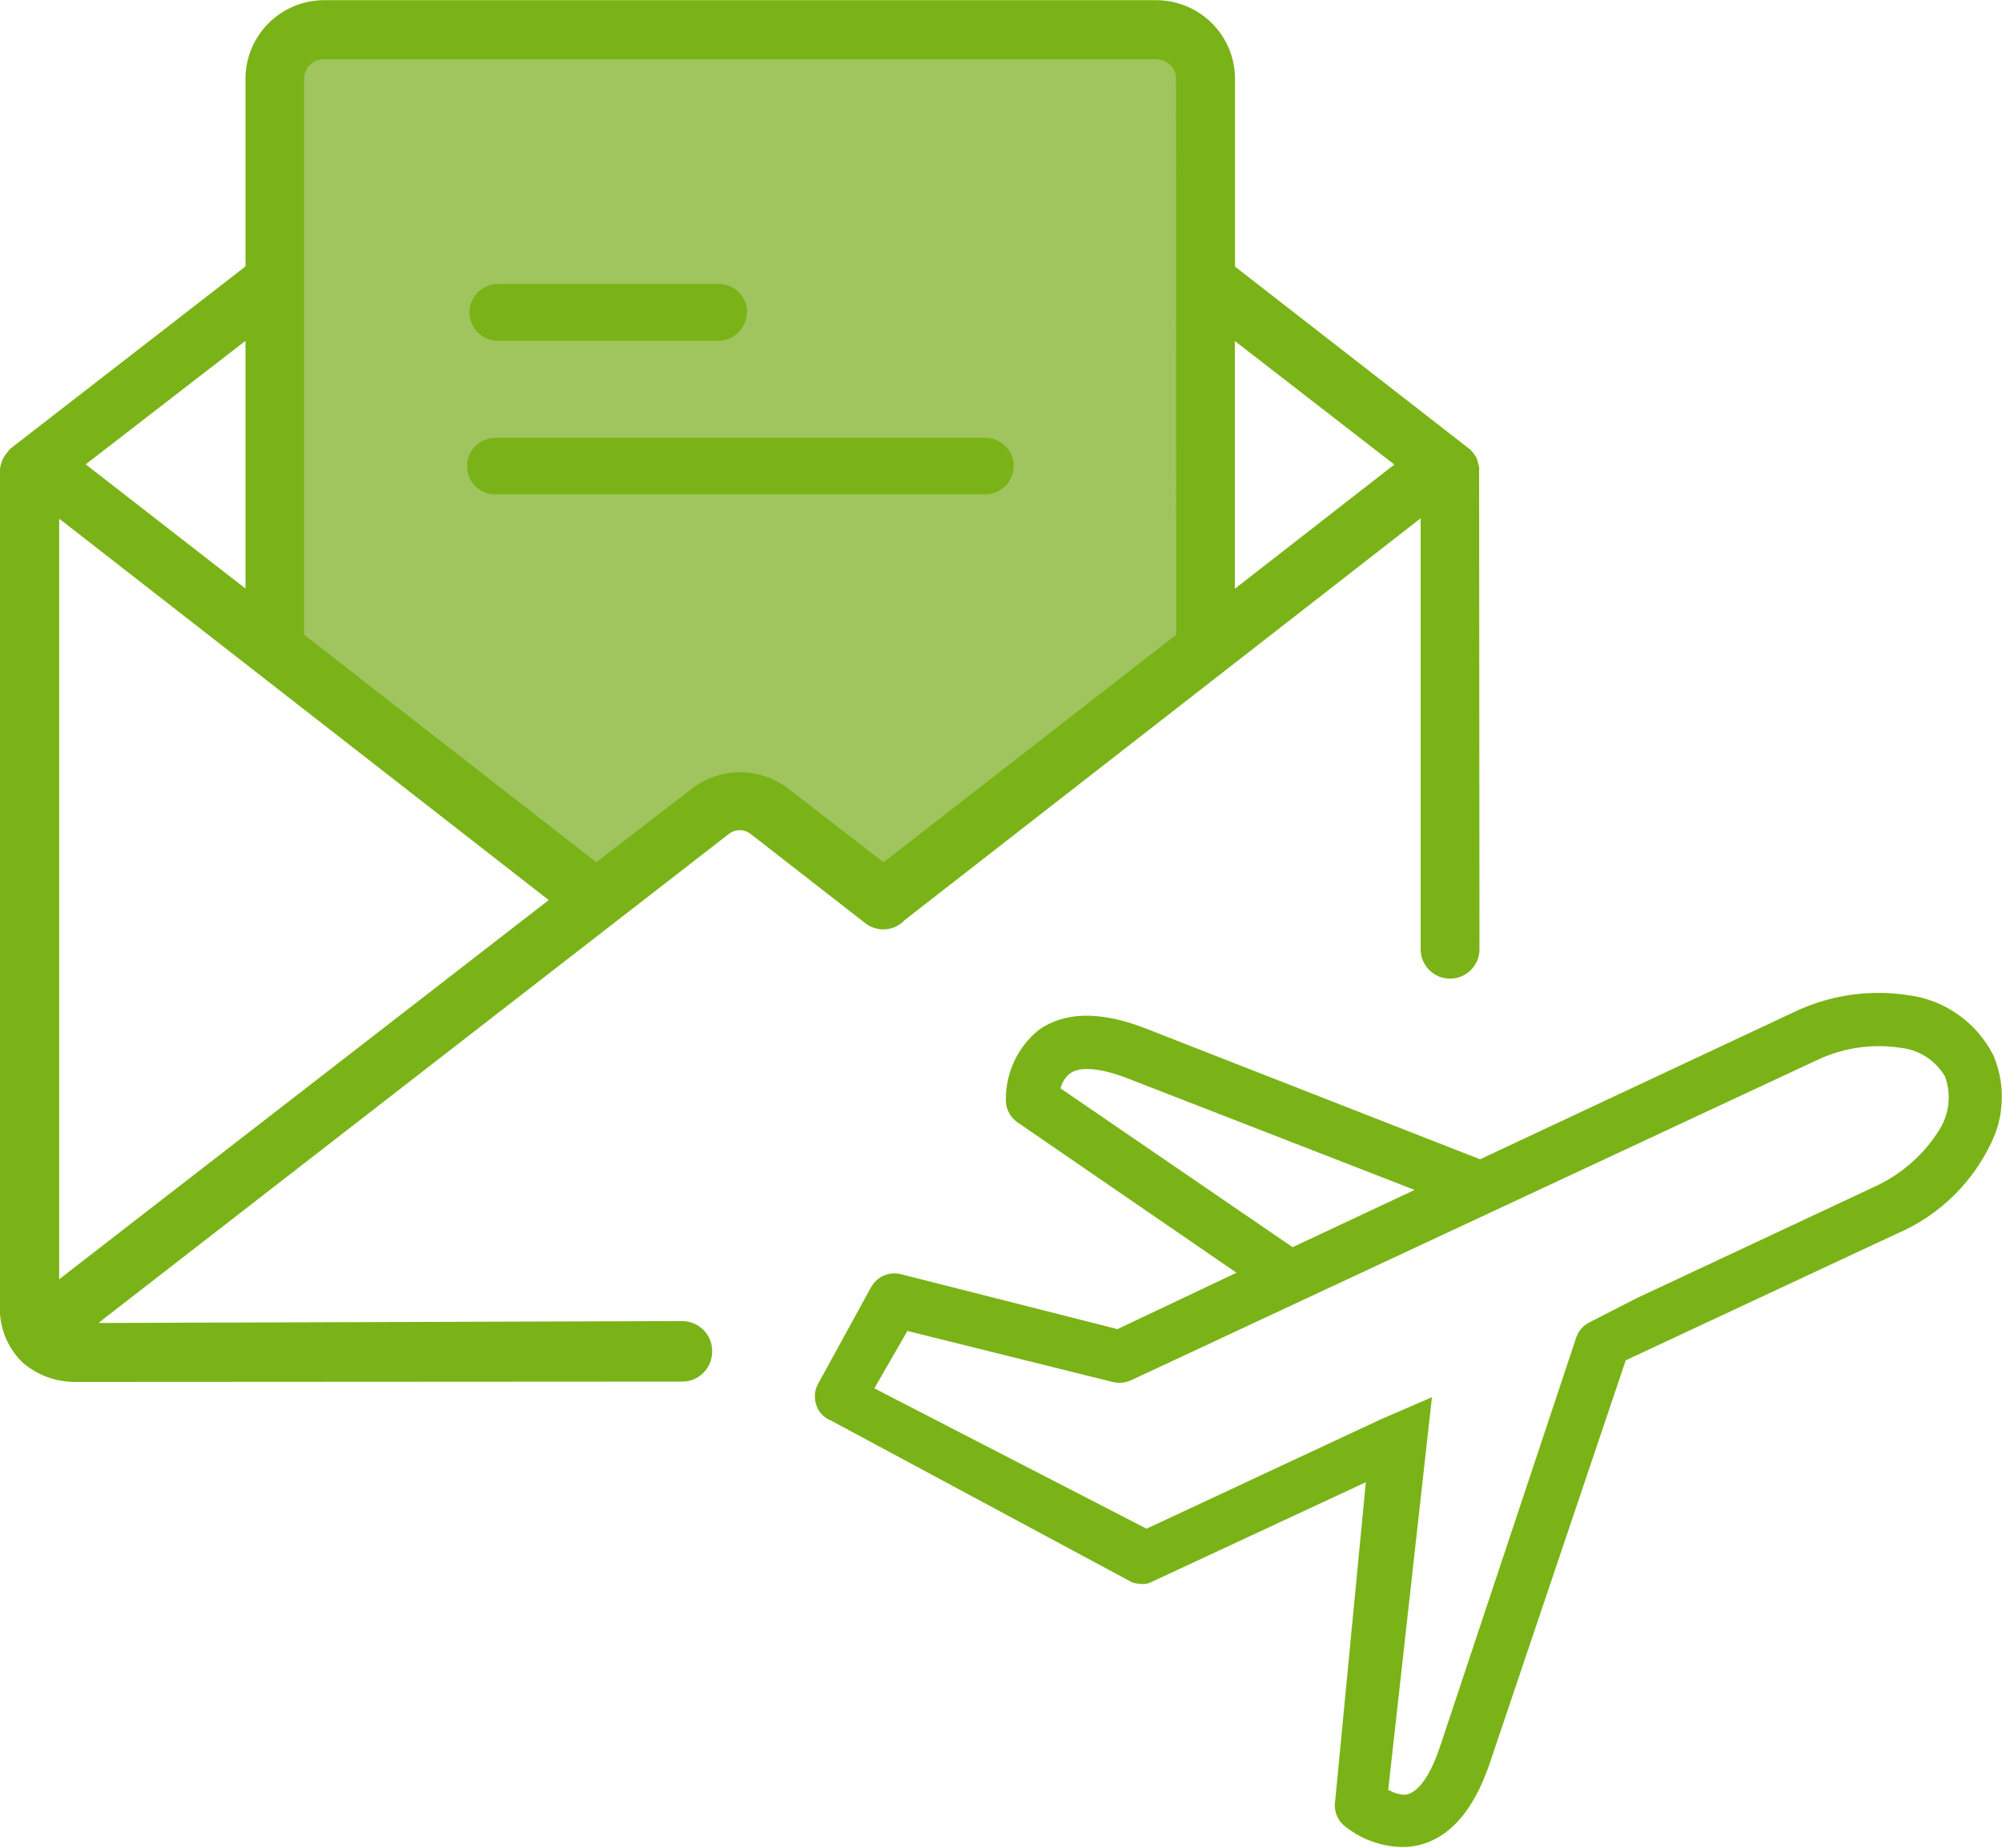
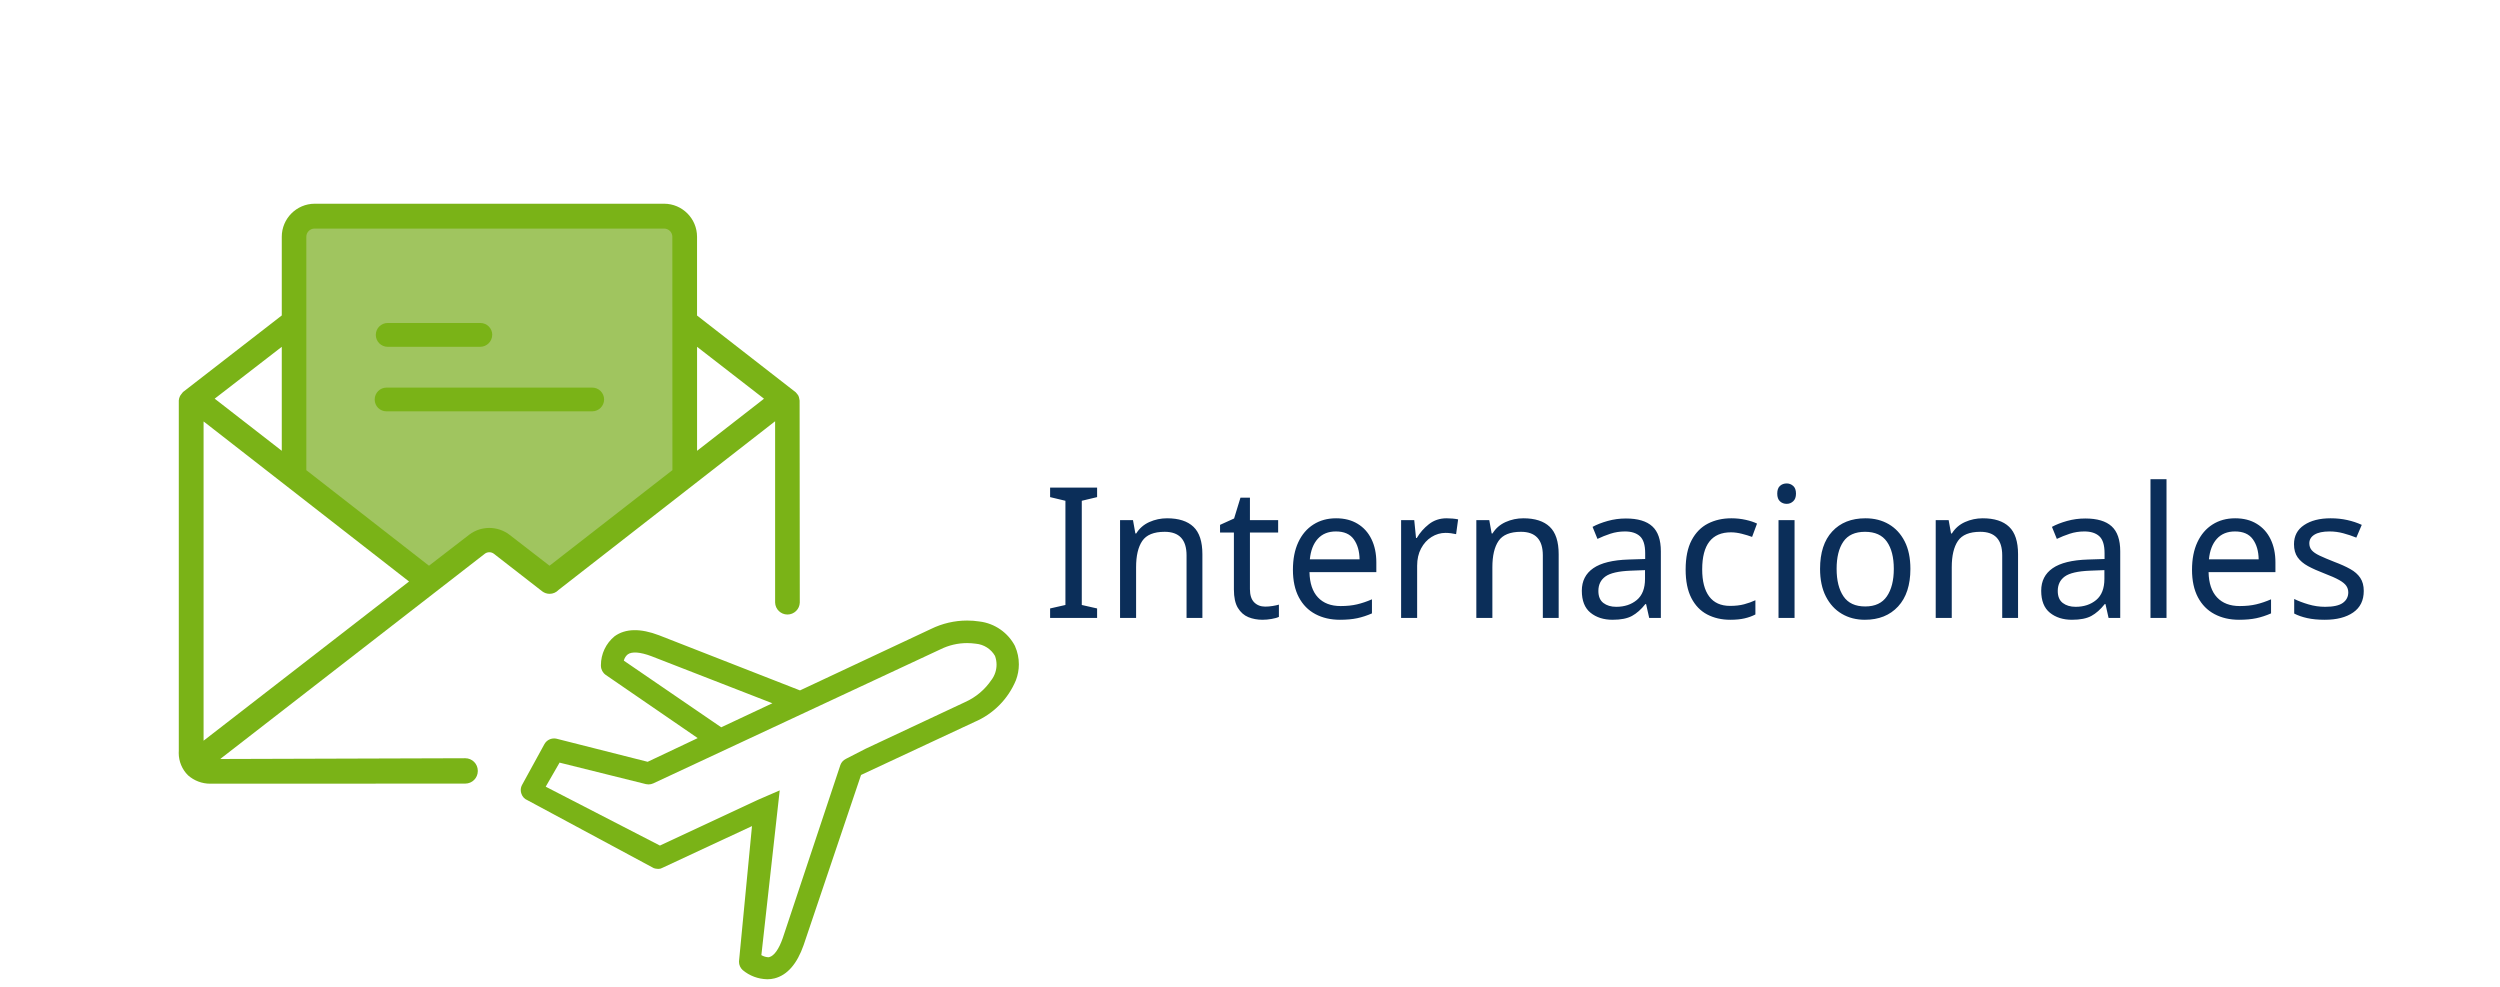
- <svg xmlns="http://www.w3.org/2000/svg" xml:space="preserve" width="12.993mm" height="11.992mm" version="1.1" style="shape-rendering:geometricPrecision; text-rendering:geometricPrecision; image-rendering:optimizeQuality; fill-rule:evenodd; clip-rule:evenodd" viewBox="0 0 115.4 106.51">
+ <svg xmlns="http://www.w3.org/2000/svg" xml:space="preserve" width="38.658mm" height="15.26mm" version="1.1" style="shape-rendering:geometricPrecision; text-rendering:geometricPrecision; image-rendering:optimizeQuality; fill-rule:evenodd; clip-rule:evenodd" viewBox="0 0 979.6 386.68">
  <defs>
+     <font id="FontID0" horiz-adv-x="716" font-variant="normal" style="fill-rule:nonzero" font-style="normal" font-weight="400">
+       <font-face font-family="Montserrat">
+         <font-face-src>
+           <font-face-name name="Montserrat Regular" />
+         </font-face-src>
+       </font-face>
+       <missing-glyph>
+         <path d="M0 0z" />
+       </missing-glyph>
+       <glyph unicode="I" horiz-adv-x="301" d="M113.989 0l74.02 0 0 699.986 -74.02 0 0 -699.986z" />
+       <glyph unicode="a" horiz-adv-x="590" d="M283.006 530.012c-83.02,0 -161.009,-26.008 -214.017,-71.008l31.996 -53.008c43.016,38.02 107.009,62.008 175.005,62.008 98.009,0 148.997,-49.004 148.997,-139.005l0 -31.996 -166.997 0c-150.982,0 -202.998,-67.997 -202.998,-148.997 0,-90.993 72.993,-153.001 192.013,-153.001 86.989,0 148.997,32.988 180.994,86.989l0 -81.993 67.997 0 0 325.987c0,136.029 -76.997,204.025 -212.99,204.025zm-25.016 -479.023c-83.977,0 -132.981,38.02 -132.981,99.001 0,54 32.988,94.005 135.001,94.005l164.978 0 0 -85.997c-27.992,-68.989 -86.989,-107.009 -166.997,-107.009z" />
+       <glyph unicode="c" horiz-adv-x="563" d="M316.987 -4.996c89.009,0 164.021,36 206.009,103.997l-53.008 36c-36,-53.008 -91.985,-76.997 -153.001,-76.997 -114.981,0 -198.994,81.001 -198.994,204.982 0,123.025 84.013,205.017 198.994,205.017 61.016,0 117.001,-25.016 153.001,-77.989l53.008 36c-41.989,68.989 -117.001,103.997 -206.009,103.997 -156.97,0 -270.994,-110.021 -270.994,-267.026 0,-156.97 114.025,-267.982 270.994,-267.982z" />
+       <glyph unicode="e" horiz-adv-x="603" d="M558.004 262.986c0,157.997 -107.009,267.026 -255.014,267.026 -148.005,0 -256.998,-111.013 -256.998,-267.026 0,-155.978 112.005,-267.982 275.99,-267.982 83.02,0 156.013,30.012 203.033,85.997l-40.004 45.992c-40.004,-45.992 -97.016,-68.989 -161.009,-68.989 -115.017,0 -198.994,72.993 -207.002,183.013l440.011 0c0,7.973 0.992,15.98 0.992,21.969zm-255.014 206.009c103.005,0 178.017,-72.001 187.017,-175.005l-373.007 0c9,103.005 84.013,175.005 185.99,175.005z" />
+       <glyph unicode="i" horiz-adv-x="269" d="M135.001 640.989c30.012,0 52.016,22.996 52.016,52.016 0,27 -23.032,49.004 -52.016,49.004 -28.985,0 -52.016,-22.996 -52.016,-49.996 0,-28.028 23.032,-51.024 52.016,-51.024zm-36 -640.989l71.008 0 0 526.008 -71.008 0 0 -526.008z" />
+       <glyph unicode="l" horiz-adv-x="269" d="M99.001 0l71.008 0 0 742.01 -71.008 0 0 -742.01z" />
+       <glyph unicode="n" horiz-adv-x="676" d="M366.983 530.012c-90.993,0 -161.966,-37.028 -199.986,-101.02l0 97.016 -67.997 0 0 -526.008 71.008 0 0 275.99c0,120.013 71.008,189.994 184.005,189.994 99.993,0 157.997,-56.977 157.997,-167.99l0 -297.994 70.973 0 0 305.01c0,150.982 -87.981,225.002 -216.002,225.002z" />
+       <glyph unicode="o" horiz-adv-x="626" d="M314.01 -4.996c153.993,0 266.99,112.005 266.99,267.982 0,156.013 -112.997,267.026 -266.99,267.026 -153.993,0 -268.018,-111.013 -268.018,-267.026 0,-155.978 114.025,-267.982 268.018,-267.982zm0 63.001c-112.005,0 -196.017,81.993 -196.017,204.982 0,123.025 84.013,205.017 196.017,205.017 112.005,0 194.99,-81.993 194.99,-205.017 0,-122.989 -82.985,-204.982 -194.99,-204.982z" />
+       <glyph unicode="r" horiz-adv-x="400" d="M166.997 423.003l0 103.005 -67.997 0 0 -526.008 71.008 0 0 267.982c0,124.017 67.004,194.033 176.99,194.033 4.996,0 10.984,-1.028 17.008,-1.028l0 69.024c-97.016,0 -164.021,-37.028 -197.009,-107.009z" />
+       <glyph unicode="s" horiz-adv-x="489" d="M239.99 -4.996c137.021,0 216.994,58.996 216.994,149.989 0,201.828 -340.975,94.855 -340.975,237.014 0,49.996 41.989,86.989 136.985,86.989 54,0 108.993,-13.004 155.021,-45l30.969 57.012c-43.973,29.977 -117.993,49.004 -185.99,49.004 -134.009,0 -207.994,-64.028 -207.994,-150.025 0,-207.994 341.011,-100.17 341.011,-236.978 0,-52.016 -40.996,-85.997 -141.025,-85.997 -73.985,0 -144.993,25.973 -186.982,58.996l-31.996 -56.02c42.981,-36.992 126.993,-64.985 213.982,-64.985z" />
+       <glyph unicode="t" horiz-adv-x="405" d="M351.003 82.985c-20.02,-18 -49.004,-27 -77.989,-27 -58.996,0 -91.028,34.016 -91.028,96.024l0 313.975 160.017 0 0 60.024 -160.017 0 0 114.981 -70.973 0 0 -114.981 -94.005 0 0 -60.024 94.005 0 0 -317.979c0,-97.016 54.993,-153.001 153.993,-153.001 40.996,0 82.985,12.012 110.977,36.992l-24.98 50.989z" />
+     </font>
    <style type="text/css">
   
-     .fil1 {fill:#7AB317;fill-rule:nonzero}
-     .fil0 {fill:#A0C55F;fill-rule:nonzero}
+     @font-face { font-family:"Montserrat";font-variant:normal;font-style:normal;font-weight:normal;src:url("#FontID0") format(svg)}
+     .fil3 {fill:none}
+     .fil0 {fill:#0B2E59}
+     .fil2 {fill:#7AB317;fill-rule:nonzero}
+     .fil1 {fill:#A0C55F;fill-rule:nonzero}
+     .fnt0 {font-weight:normal;font-size:71.52px;font-family:'Montserrat'}
   
  </style>
  </defs>
  <g id="Capa_x0020_1">
-     <g id="_2623828262432">
-       <polygon id="Trazado_562" class="fil0" points="68.32,37.27 50.91,50.6 42.38,44.67 34.74,50.6 16.44,37.27 16.44,1.38 68.32,1.38 " data-name="Grupo 318" />
-       <path id="Trazado_563" class="fil1" d="M85.27 27.04c-0,-0.09 -0.02,-0.17 -0.05,-0.25 -0.02,-0.15 -0.07,-0.3 -0.13,-0.44l-0.03 -0.04 -0.03 -0.03c0,0 -0.03,-0.05 -0.07,-0.12l-0.03 -0.03c-0.06,-0.08 -0.12,-0.14 -0.19,-0.22l-13.55 -10.54 0 -10.82c-0,-2.5 -2.02,-4.52 -4.52,-4.54l-48 0c-2.5,0.01 -4.52,2.04 -4.52,4.54l0 10.81 -0.04 0.03 -13.53 10.49c-0.06,0.07 -0.12,0.14 -0.17,0.22l-0.03 0.03c-0.03,0.04 -0.06,0.07 -0.06,0.09l-0.03 0.03 -0.09 0.13 -0.04 0.09c-0,0.03 -0.02,0.05 -0.03,0.07 -0.02,0.06 -0.04,0.12 -0.06,0.17l-0.02 0.05c-0.02,0.09 -0.03,0.17 -0.05,0.26l0 48.13c-0.01,0.1 -0.01,0.2 -0.01,0.3 0,1.15 0.46,2.25 1.27,3.06 0.84,0.75 1.93,1.16 3.05,1.16 0.01,0 0.03,0 0.04,0l34.97 -0.02c0,0 0.01,0 0.01,0 0.94,0 1.71,-0.76 1.72,-1.71l0 -0.06c-0,-0.95 -0.78,-1.72 -1.73,-1.72 -0,0 -0,0 -0,0l-0 0 -33.63 0.11 0.25 -0.21 36.03 -27.95c0.19,-0.16 0.42,-0.25 0.67,-0.25 0.25,0 0.48,0.09 0.67,0.25l6.59 5.13c0.29,0.22 0.65,0.34 1.02,0.34 0.46,0 0.91,-0.19 1.22,-0.53l29.75 -23.17 0 24.9c0.03,0.91 0.78,1.64 1.69,1.64 0.92,0 1.67,-0.73 1.7,-1.64l-0.02 -27.74zm-71.12 -7.39l0 14.28 -9.21 -7.16 9.21 -7.12zm-10.74 54.1l0 -43.84 0.18 0.13 28.04 21.85 -28.22 21.86zm64.38 -37.15l-0.04 0.03 -16.82 13.08 -0.07 -0.05 -5.48 -4.24c-0.79,-0.58 -1.74,-0.9 -2.72,-0.9 -0.98,0 -1.94,0.32 -2.72,0.9l-5.56 4.28 -0.07 -0.04 -16.78 -13.07 0 -32.05c0,-0 0,-0 0,-0 0,-0.62 0.5,-1.12 1.12,-1.12 0,0 0,0 0,0l48.01 0c0,0 0,0 0,0 0.62,0 1.13,0.5 1.13,1.13l0.01 32.06zm12.47 -9.73l-9.08 7.07 0 -14.28 9.19 7.12 -0.1 0.1z" data-name="Grupo 287" />
+     <g transform="matrix(0.997962 0 0 1 -1520.32 -849.931)">
+       <text x="1932.88" y="1092.06" class="fil0 fnt0">Internacionales</text>
+     </g>
+     <g id="_2173734258064">
+       <polygon id="Trazado_562" class="fil1" points="264.97,186.16 215.29,224.2 190.95,207.29 169.15,224.2 116.94,186.16 116.94,83.76 264.94,83.76 " data-name="Grupo 318" />
+       <path id="Trazado_563" class="fil2" d="M313.32 156.98c-0.01,-0.25 -0.05,-0.49 -0.13,-0.72 -0.06,-0.44 -0.19,-0.87 -0.38,-1.27l-0.09 -0.12 -0.08 -0.09c0,0 -0.09,-0.13 -0.21,-0.34l-0.09 -0.09c-0.17,-0.22 -0.34,-0.39 -0.54,-0.64l-38.67 -30.08 0 -30.87c-0.01,-7.13 -5.76,-12.91 -12.89,-12.94l-136.94 0c-7.12,0.03 -12.88,5.82 -12.89,12.94l0 30.85 -0.13 0.09 -38.59 29.92c-0.18,0.19 -0.34,0.4 -0.48,0.63l-0.09 0.09c-0.08,0.12 -0.17,0.21 -0.17,0.25l-0.08 0.09 -0.26 0.38 -0.12 0.25c-0.01,0.08 -0.04,0.15 -0.09,0.21 -0.05,0.17 -0.1,0.34 -0.17,0.48l-0.04 0.13c-0.05,0.25 -0.1,0.5 -0.13,0.76l0 137.31c-0.02,0.28 -0.03,0.57 -0.03,0.85 0,3.28 1.31,6.42 3.63,8.73 2.4,2.13 5.5,3.3 8.71,3.3 0.04,0 0.08,0 0.12,0l99.78 -0.04c0.01,0 0.03,0 0.04,0 2.69,0 4.89,-2.17 4.91,-4.87l0 -0.17c-0.01,-2.71 -2.21,-4.9 -4.92,-4.9 -0,0 -0,0 -0.01,0l-0 0 -95.96 0.3 0.71 -0.59 102.79 -79.73c0.53,-0.45 1.21,-0.7 1.91,-0.7 0.7,0 1.38,0.25 1.91,0.7l18.81 14.62c0.83,0.63 1.85,0.98 2.9,0.98 1.32,0 2.59,-0.55 3.49,-1.52l84.87 -66.1 0 71.04c0.08,2.61 2.22,4.69 4.83,4.69 2.62,0 4.76,-2.08 4.84,-4.69l-0.07 -79.16zm-202.91 -21.09l0 40.74 -26.29 -20.42 26.29 -20.32zm-30.64 154.34l0 -125.09 0.51 0.38 80 62.33 -80.51 62.38zm183.69 -105.99l-0.13 0.09 -47.98 37.32 -0.21 -0.13 -15.64 -12.09c-2.25,-1.66 -4.97,-2.57 -7.77,-2.57 -2.8,0 -5.53,0.9 -7.77,2.57l-15.85 12.22 -0.21 -0.13 -47.87 -37.29 0 -91.45c0,-0 0,-0.01 0,-0.01 0,-1.77 1.44,-3.21 3.21,-3.21 0,0 0.01,0 0.01,0l136.98 0c0,0 0,0 0,0 1.78,0 3.22,1.44 3.22,3.21l0.03 91.46zm35.59 -27.76l-25.91 20.16 0 -40.75 26.21 20.32 -0.3 0.27z" data-name="Grupo 287" />
      <g data-name="Trazado 564">
-         <path id="Trazado_564" class="fil1" d="M114.87 60.78c-0.97,-1.87 -2.8,-3.15 -4.89,-3.41 -0.56,-0.09 -1.13,-0.13 -1.71,-0.13 -1.72,0 -3.41,0.4 -4.95,1.15l-18 8.44 -0.04 -0.01 -19.32 -7.56c-2.56,-0.98 -4.62,-0.94 -6.1,0.13 -1.19,0.97 -1.88,2.43 -1.88,3.97 0,0.04 0,0.09 0,0.13 0.02,0.48 0.26,0.92 0.65,1.2l12.64 8.68 -0.18 0.09 -6.69 3.17 -0.04 -0.02 -12.46 -3.16c-0.11,-0.03 -0.23,-0.04 -0.35,-0.04 -0.55,0 -1.06,0.3 -1.33,0.78l-3.07 5.6c-0.12,0.22 -0.18,0.46 -0.18,0.71 0,0.18 0.03,0.35 0.09,0.52 0.13,0.4 0.44,0.72 0.83,0.87l17.36 9.33c0.17,0.06 0.34,0.09 0.52,0.09 0.04,0.01 0.08,0.01 0.12,0.01 0.19,0 0.37,-0.05 0.53,-0.14l12.31 -5.73 -1.78 18.5c-0,0.04 -0.01,0.09 -0.01,0.13 0,0.43 0.18,0.85 0.51,1.14 0.94,0.79 2.12,1.23 3.35,1.26 0.02,0 0.04,0 0.07,0 0.32,0 0.65,-0.04 0.96,-0.12 1.75,-0.44 3.09,-1.98 4,-4.58l7.88 -23.35 0.05 -0.03 15.54 -7.26c2.58,-1.09 4.62,-3.15 5.69,-5.73 0.27,-0.7 0.4,-1.44 0.4,-2.19 0,-0.85 -0.18,-1.7 -0.53,-2.48l-0 0zm-53.74 1.97l0.02 -0.07c0.09,-0.31 0.27,-0.59 0.52,-0.79 0.56,-0.42 1.72,-0.33 3.23,0.24l16.64 6.47 -7.03 3.3 -0.06 -0.04 -13.31 -9.11zm50.5 2.63c-0.89,1.33 -2.15,2.39 -3.61,3.05l-13.68 6.41 -2.71 1.39c-0.35,0.17 -0.62,0.47 -0.76,0.84l-7.91 23.76c-0.53,1.53 -1.18,2.45 -1.85,2.62 -0.04,0.01 -0.08,0.02 -0.12,0.02 -0.01,0 -0.02,-0 -0.03,-0 -0.31,-0.02 -0.6,-0.1 -0.87,-0.25l-0.08 -0.04 0.02 -0.08 2.51 -22.55 -2.98 1.29 -13.47 6.29 -15.69 -8.09 1.91 -3.32 0.07 0.03 11.79 2.93c0.11,0.02 0.23,0.04 0.35,0.04 0.23,0 0.45,-0.05 0.66,-0.14l39.44 -18.41c1.14,-0.56 2.39,-0.86 3.67,-0.86 0.4,0 0.81,0.03 1.21,0.09 1.09,0.1 2.07,0.72 2.62,1.67 0.14,0.39 0.21,0.79 0.21,1.2 0,0.76 -0.25,1.49 -0.7,2.1l0 -0.01z" />
+         <path id="Trazado_564" class="fil2" d="M397.77 253.24c-2.75,-5.34 -7.98,-8.99 -13.95,-9.72 -1.61,-0.25 -3.24,-0.37 -4.87,-0.37 -4.89,0 -9.73,1.13 -14.12,3.28l-51.35 24.09 -0.12 -0.04 -55.12 -21.56c-7.32,-2.79 -13.18,-2.67 -17.41,0.38 -3.4,2.78 -5.37,6.94 -5.37,11.34 0,0.12 0.01,0.25 0.01,0.36 0.05,1.37 0.74,2.64 1.85,3.43l36.06 24.77 -0.51 0.26 -19.1 9.04 -0.13 -0.04 -35.54 -9c-0.32,-0.08 -0.66,-0.11 -0.99,-0.11 -1.57,0 -3.03,0.85 -3.79,2.23l-8.75 15.97c-0.34,0.62 -0.52,1.32 -0.52,2.02 0,0.51 0.09,1.01 0.27,1.48 0.38,1.14 1.25,2.05 2.36,2.5l49.53 26.63c0.47,0.16 0.98,0.25 1.48,0.26 0.11,0.02 0.23,0.02 0.35,0.02 0.53,0 1.05,-0.14 1.5,-0.41l35.12 -16.36 -5.07 52.79c-0.01,0.13 -0.02,0.25 -0.02,0.38 0,1.24 0.53,2.42 1.45,3.25 2.68,2.25 6.05,3.51 9.55,3.59 0.06,0 0.12,0 0.19,0 0.92,0 1.84,-0.11 2.73,-0.34 4.98,-1.27 8.83,-5.66 11.41,-13.06l22.48 -66.61 0.13 -0.09 44.34 -20.71c7.35,-3.11 13.18,-8.99 16.23,-16.36 0.76,-1.99 1.15,-4.11 1.15,-6.24 0,-2.44 -0.51,-4.85 -1.5,-7.08l-0.01 0.01zm-153.32 5.62l0.05 -0.21c0.25,-0.89 0.77,-1.67 1.48,-2.24 1.6,-1.19 4.9,-0.93 9.2,0.68l47.47 18.47 -20.05 9.42 -0.17 -0.12 -37.98 -25.99zm144.07 7.51c-2.55,3.81 -6.12,6.83 -10.31,8.71l-39.02 18.3 -7.73 3.97c-1,0.49 -1.78,1.34 -2.16,2.39l-22.57 67.8c-1.52,4.36 -3.38,6.98 -5.29,7.49 -0.11,0.03 -0.22,0.05 -0.34,0.05 -0.03,0 -0.06,-0 -0.08,-0 -0.87,-0.05 -1.73,-0.3 -2.49,-0.72l-0.22 -0.12 0.05 -0.22 7.16 -64.32 -8.49 3.68 -38.44 17.94 -44.76 -23.07 5.45 -9.46 0.21 0.09 33.64 8.37c0.33,0.07 0.66,0.11 0.99,0.11 0.65,0 1.28,-0.14 1.87,-0.41l112.51 -52.52c3.25,-1.61 6.83,-2.45 10.46,-2.45 1.15,0 2.31,0.09 3.44,0.25 3.12,0.28 5.91,2.06 7.48,4.77 0.4,1.1 0.61,2.26 0.61,3.43 0,2.16 -0.7,4.26 -1.99,5.99l0.01 -0.03z" />
      </g>
      <g data-name="Trazado 565">
-         <path id="Trazado_565" class="fil1" d="M58.43 26.87c-0,0.9 -0.74,1.63 -1.64,1.63 -0,0 -0,0 -0,0l-28.24 0c-0.01,0 -0.01,0 -0.02,0 -0.88,0 -1.59,-0.71 -1.61,-1.58l0 -0.05c0,-0.9 0.73,-1.63 1.63,-1.63l28.24 0c0,0 0.01,0 0.01,0 0.9,0 1.63,0.73 1.64,1.63l-0 -0zm0 0l0 0 0 0z" />
+         <path id="Trazado_565" class="fil2" d="M236.72 156.51c-0.01,2.57 -2.1,4.66 -4.68,4.66 -0.01,0 -0.01,0 -0.01,0l-80.56 0c-0.02,0 -0.04,0 -0.06,0 -2.51,0 -4.55,-2.01 -4.59,-4.52l0 -0.13c0,-2.57 2.09,-4.65 4.65,-4.65l80.56 0c0.01,0 0.02,0 0.02,0 2.57,0 4.66,2.08 4.67,4.65l-0.01 -0.01zm0 0l0 0 0 0z" />
      </g>
      <g data-name="Trazado 566">
-         <path id="Trazado_566" class="fil1" d="M43.05 18c-0,0.91 -0.74,1.64 -1.64,1.65l-12.71 -0c-0.9,0 -1.64,-0.73 -1.64,-1.64 0,-0.9 0.73,-1.64 1.64,-1.64l12.72 0c0,0 0.01,0 0.01,0 0.9,0 1.63,0.73 1.64,1.63l-0.01 -0zm0 0l0 0 0 0z" />
+         <path id="Trazado_566" class="fil2" d="M192.87 131.19c-0.01,2.59 -2.11,4.68 -4.69,4.7l-36.26 -0c-2.58,0 -4.67,-2.09 -4.67,-4.67 0,-2.58 2.09,-4.67 4.67,-4.67l36.28 0c0.01,0 0.02,0 0.02,0 2.57,0 4.66,2.08 4.67,4.65l-0.03 -0.01zm0 0l0 0 0 0z" />
      </g>
    </g>
+     <rect class="fil3" x="-0" width="979.6" height="386.68" />
  </g>
</svg>
